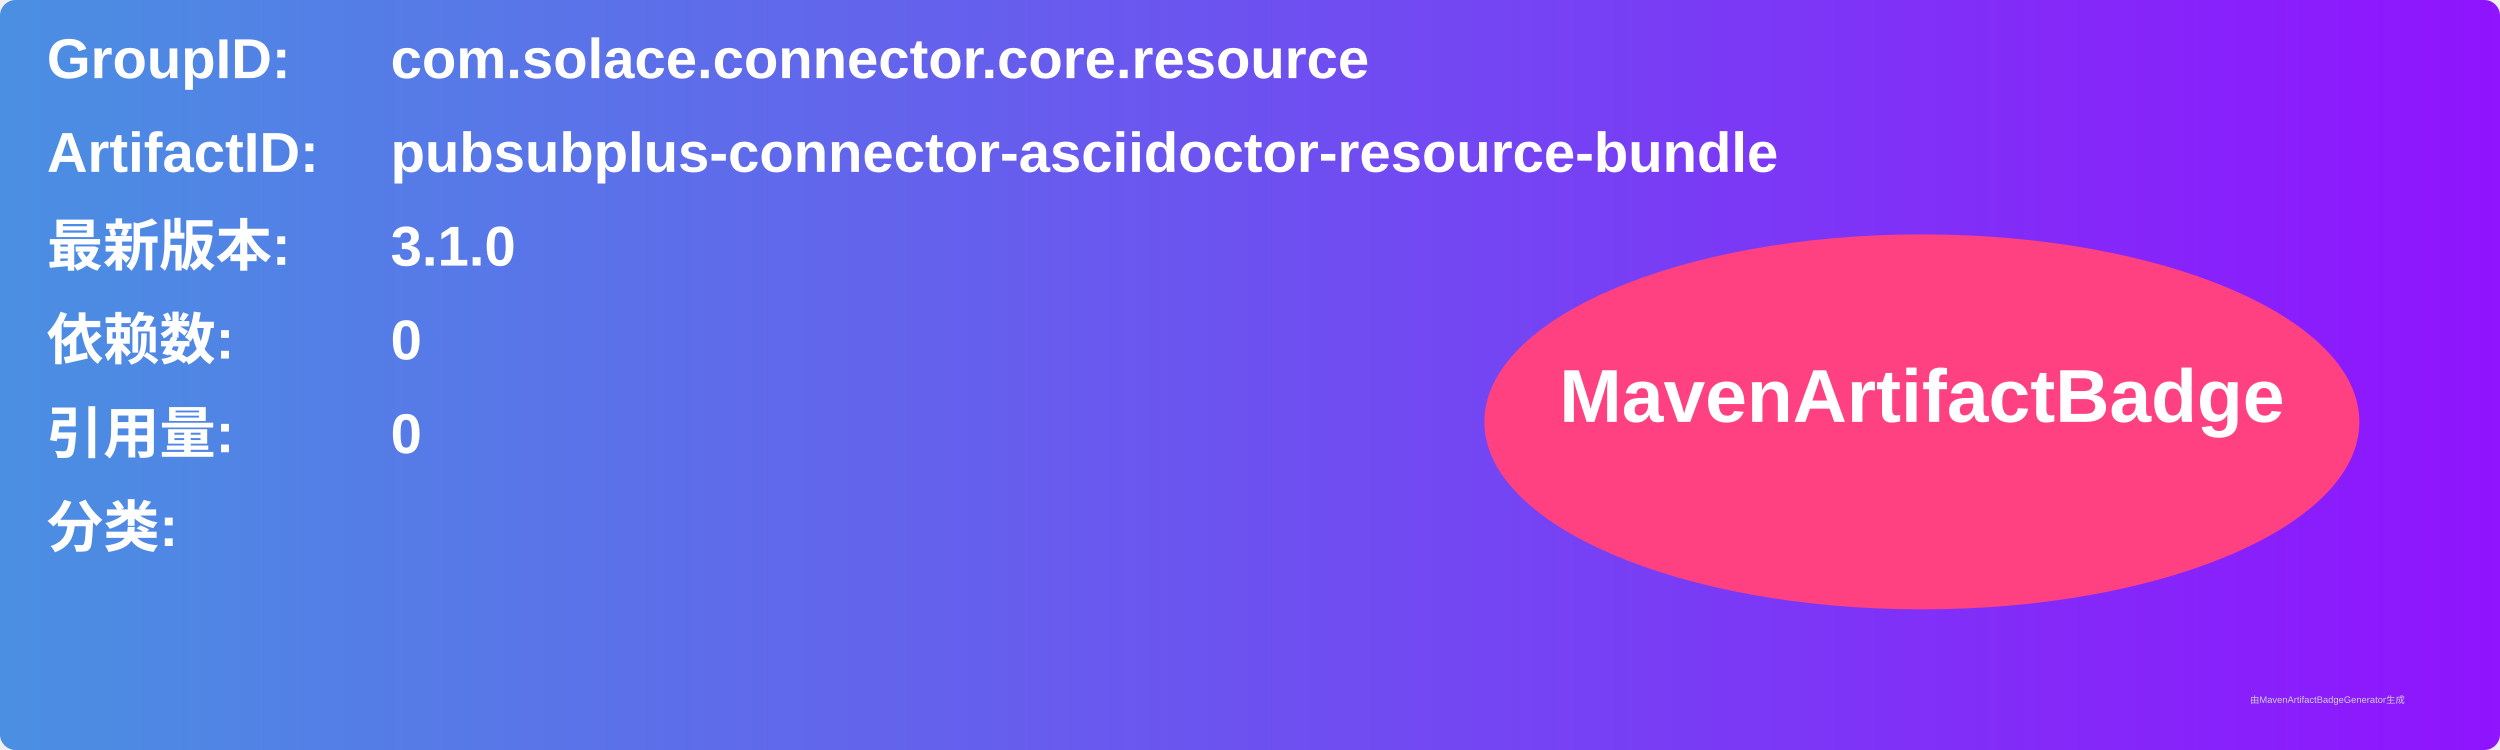
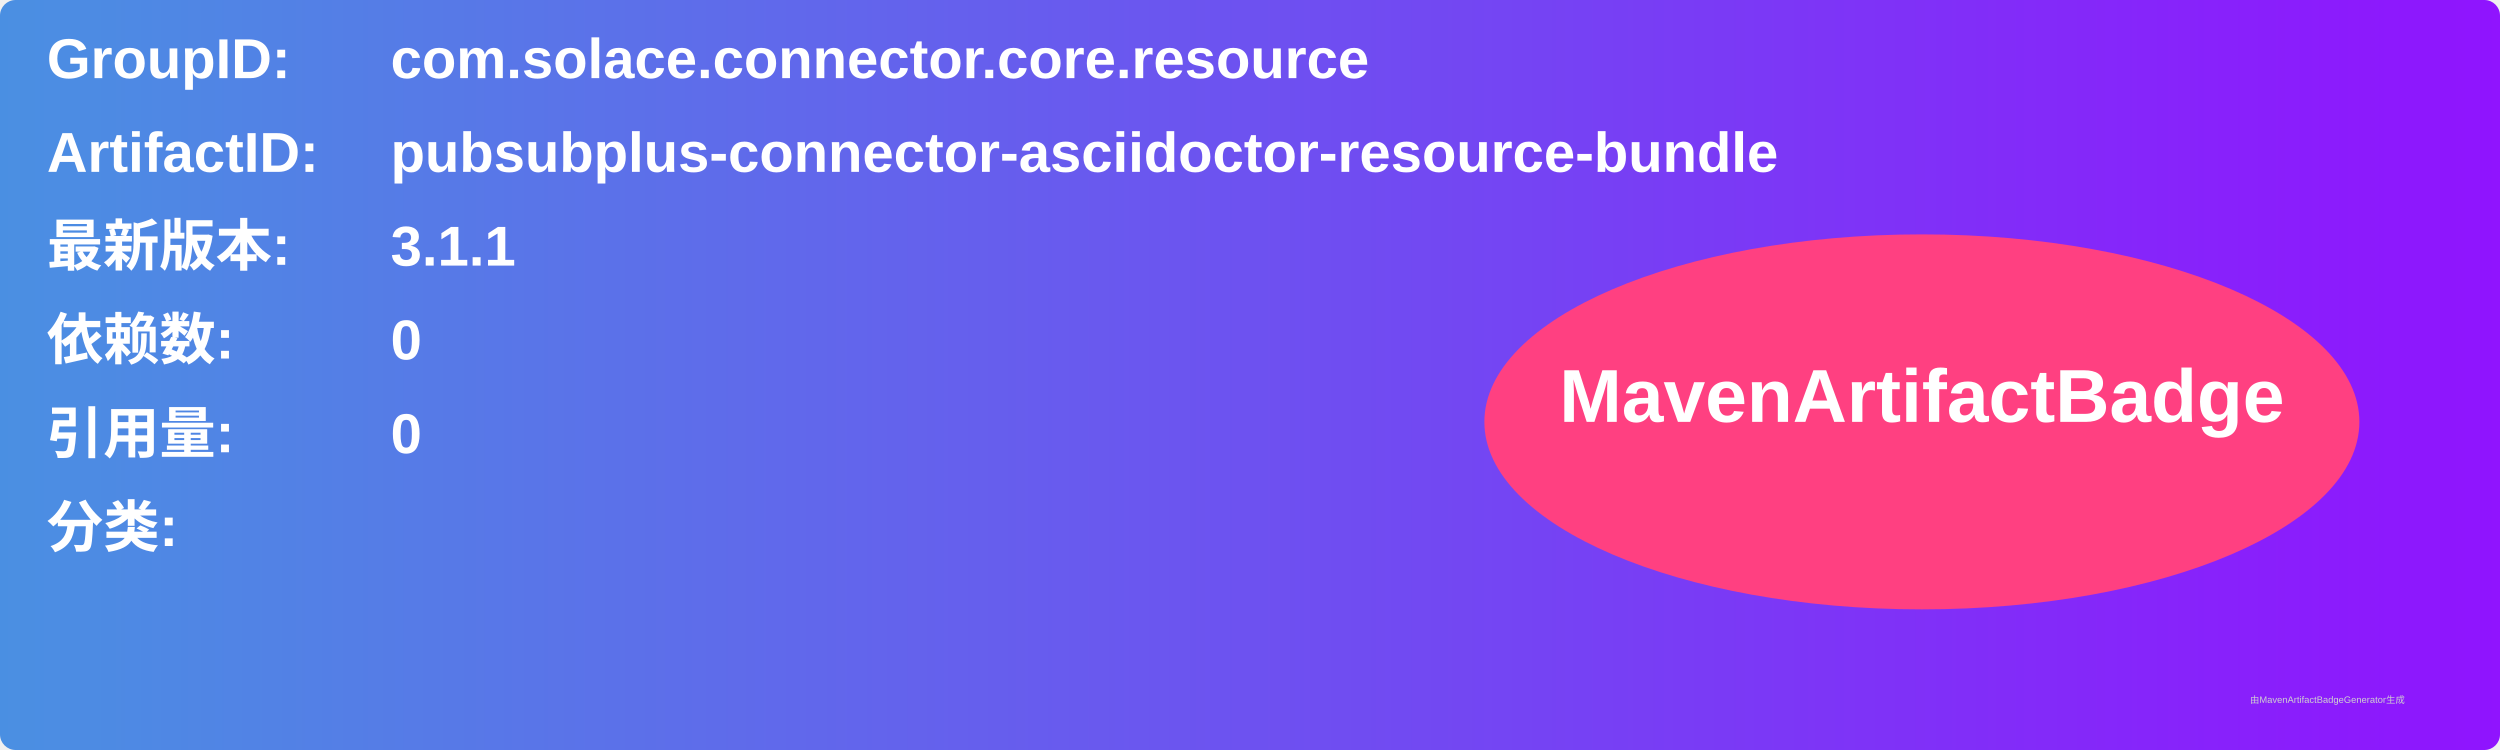
<svg xmlns="http://www.w3.org/2000/svg" width="800" height="240" viewBox="0 0 800 240">
  <linearGradient id="grad" x1="0%" y1="0%" x2="100%" y2="0%">
    <stop offset="0%" stop-color="#4a90e2" />
    <stop offset="100%" stop-color="#9013fe" />
  </linearGradient>
  <rect width="100%" height="100%" rx="5" ry="5" fill="url(#grad)" />
  <g transform="translate(15, 15)">
    <text x="0" y="10" font-family="Arial" font-size="18" fill="white" font-weight="bold" width="260">GroupID:</text>
    <text x="110" y="10" font-family="Arial" font-size="18" fill="white" font-weight="bold" width="460">com.solace.connector.core.resource</text>
    <text x="0" y="40" font-family="Arial" font-size="18" fill="white" font-weight="bold" width="260">ArtifactID:</text>
    <text x="110" y="40" font-family="Arial" font-size="18" fill="white" font-weight="bold" width="460">pubsubplus-connector-asciidoctor-resource-bundle</text>
    <text x="0" y="70" font-family="Arial" font-size="18" fill="white" font-weight="bold">最新版本:</text>
    <text x="110" y="70" font-family="Arial" font-size="18" fill="white" font-weight="bold">
-       <tspan font-weight="bold">3.1.0</tspan>
+       <tspan font-weight="bold">3.1.1</tspan>
    </text>
    <text x="0" y="100" font-family="Arial" font-size="18" fill="white" font-weight="bold">依赖数: </text>
    <text x="110" y="100" font-family="Arial" font-size="18" fill="white">
      <tspan font-weight="bold">0</tspan>
    </text>
    <text x="0" y="130" font-family="Arial" font-size="18" fill="white" font-weight="bold">引用量: </text>
    <text x="110" y="130" font-family="Arial" font-size="18" fill="white">
      <tspan font-weight="bold">0</tspan>
    </text>
    <text x="0" y="160" font-family="Arial" font-size="18" fill="white" font-weight="bold">分类:</text>
    <text x="10" y="190" font-family="Arial" font-size="10" fill="white">
      <tspan font-weight="bold" />
    </text>
    <ellipse cx="600" cy="120" rx="140" ry="60" fill="#ff4081" />
    <text x="600" y="120" text-anchor="middle" font-family="Arial" font-size="24" fill="white" font-weight="bold">MavenArtifactBadge</text>
  </g>
  <text x="720" y="225" font-family="Arial" font-size="3" fill="#d0d0d0">由MavenArtifactBadgeGenerator生成</text>
</svg>
